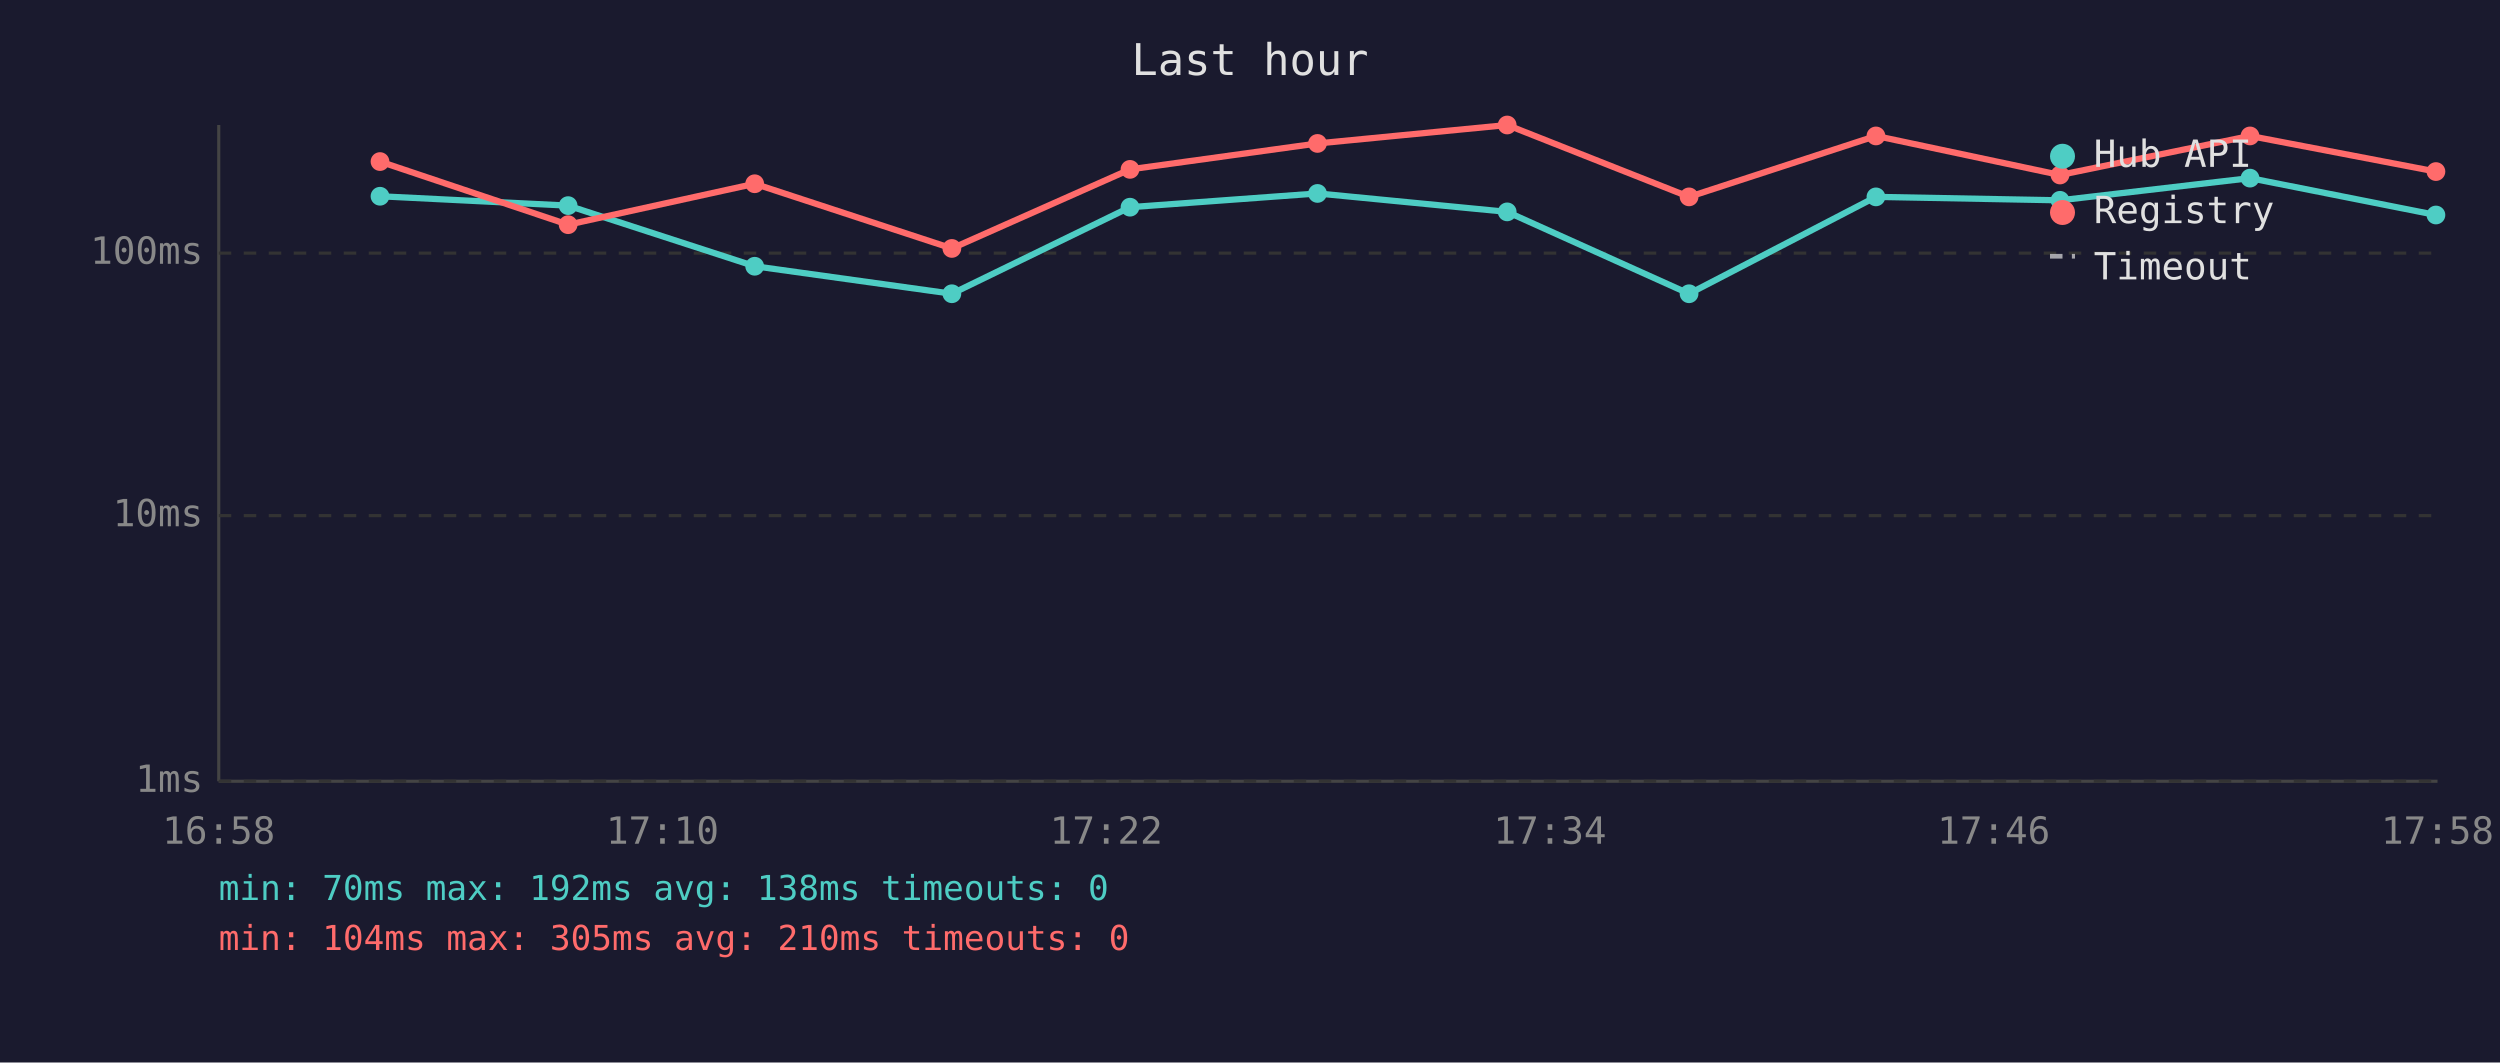
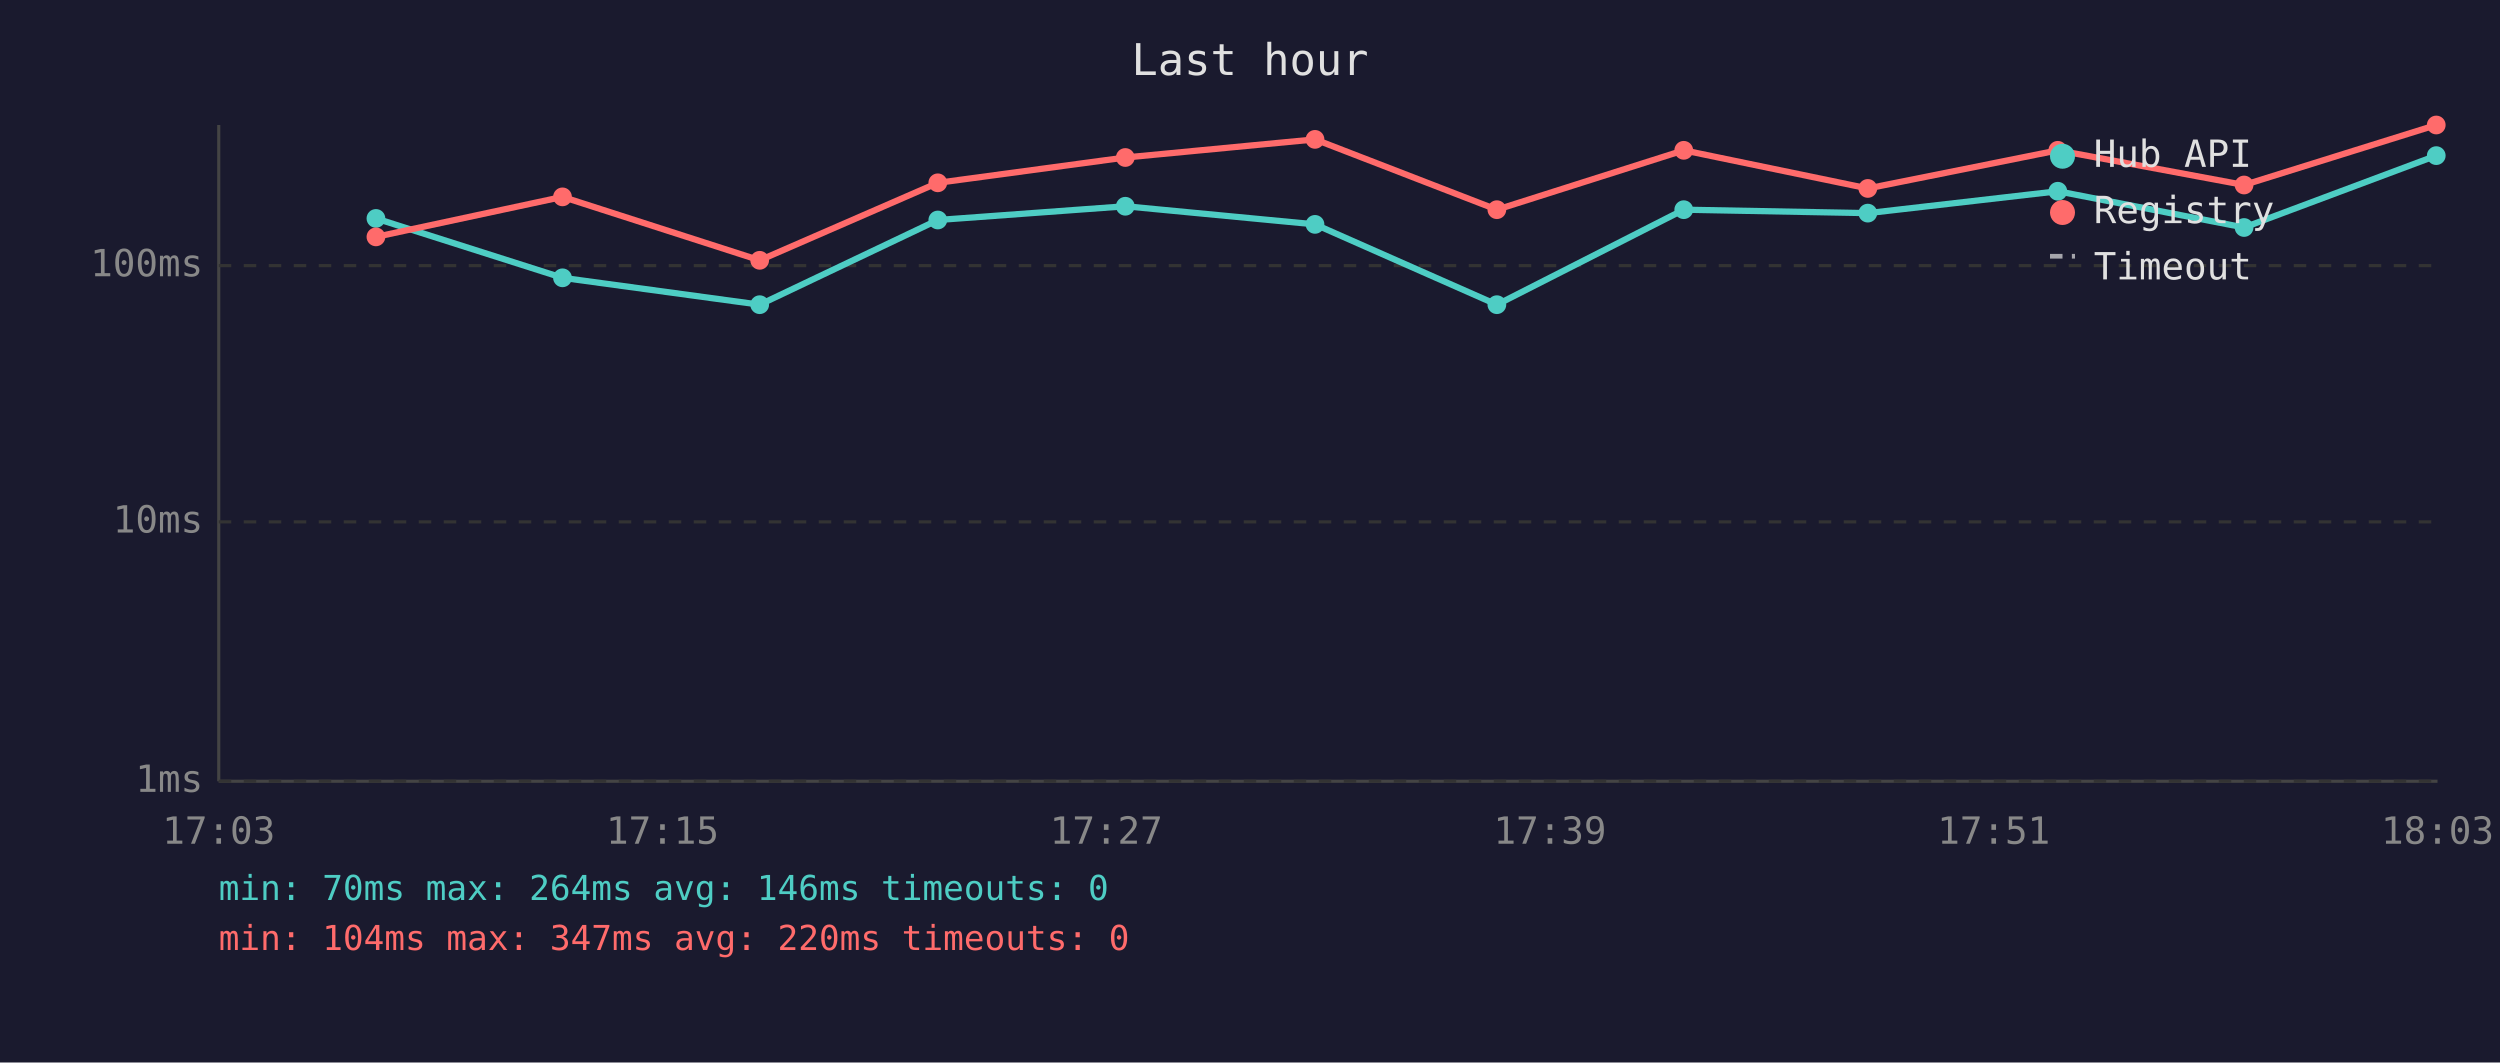
<svg xmlns="http://www.w3.org/2000/svg" viewBox="0 0 800 340" font-family="monospace" font-size="12">
  <rect width="800" height="340" fill="#1a1a2e" />
  <text x="400" y="24" fill="#e0e0e0" font-size="14" text-anchor="middle">Last hour</text>
  <line x1="70" y1="40" x2="70" y2="250" stroke="#444" stroke-width="1" />
  <line x1="70" y1="250" x2="780" y2="250" stroke="#444" stroke-width="1" />
  <line x1="70" y1="250" x2="780" y2="250" stroke="#333" stroke-width="1" stroke-dasharray="4" />
  <text x="65" y="250" fill="#888" text-anchor="end" dominant-baseline="middle">1ms</text>
-   <line x1="70" y1="165" x2="780" y2="165" stroke="#333" stroke-width="1" stroke-dasharray="4" />
-   <text x="65" y="165" fill="#888" text-anchor="end" dominant-baseline="middle">10ms</text>
-   <line x1="70" y1="81" x2="780" y2="81" stroke="#333" stroke-width="1" stroke-dasharray="4" />
-   <text x="65" y="81" fill="#888" text-anchor="end" dominant-baseline="middle">100ms</text>
-   <text x="70" y="270" fill="#888" text-anchor="middle">16:58</text>
-   <text x="212" y="270" fill="#888" text-anchor="middle">17:10</text>
-   <text x="354" y="270" fill="#888" text-anchor="middle">17:22</text>
-   <text x="496" y="270" fill="#888" text-anchor="middle">17:34</text>
-   <text x="638" y="270" fill="#888" text-anchor="middle">17:46</text>
-   <text x="780" y="270" fill="#888" text-anchor="middle">17:58</text>
-   <polyline points="121.6,62.8 181.8,65.8 241.5,85.2 304.6,94.0 361.6,66.3 421.6,61.9 482.3,67.8 540.5,94.0 600.3,63.0 659.2,64.1 720.0,57.0 779.5,68.8" fill="none" stroke="#4ecdc4" stroke-width="2" opacity="1" />
-   <circle cx="121.6" cy="62.8" r="3" fill="#4ecdc4" />
-   <circle cx="181.8" cy="65.8" r="3" fill="#4ecdc4" />
-   <circle cx="241.5" cy="85.2" r="3" fill="#4ecdc4" />
-   <circle cx="304.6" cy="94.0" r="3" fill="#4ecdc4" />
-   <circle cx="361.6" cy="66.3" r="3" fill="#4ecdc4" />
-   <circle cx="421.6" cy="61.9" r="3" fill="#4ecdc4" />
-   <circle cx="482.3" cy="67.8" r="3" fill="#4ecdc4" />
-   <circle cx="540.5" cy="94.0" r="3" fill="#4ecdc4" />
-   <circle cx="600.3" cy="63.0" r="3" fill="#4ecdc4" />
-   <circle cx="659.2" cy="64.1" r="3" fill="#4ecdc4" />
-   <circle cx="720.0" cy="57.0" r="3" fill="#4ecdc4" />
-   <circle cx="779.5" cy="68.8" r="3" fill="#4ecdc4" />
-   <polyline points="121.6,51.7 181.8,71.9 241.5,58.8 304.6,79.5 361.6,54.2 421.6,45.9 482.3,40.0 540.5,63.0 600.3,43.5 659.2,56.0 720.0,43.5 779.5,54.9" fill="none" stroke="#ff6b6b" stroke-width="2" opacity="1" />
-   <circle cx="121.6" cy="51.7" r="3" fill="#ff6b6b" />
-   <circle cx="181.8" cy="71.9" r="3" fill="#ff6b6b" />
-   <circle cx="241.5" cy="58.8" r="3" fill="#ff6b6b" />
-   <circle cx="304.6" cy="79.5" r="3" fill="#ff6b6b" />
-   <circle cx="361.6" cy="54.2" r="3" fill="#ff6b6b" />
-   <circle cx="421.6" cy="45.9" r="3" fill="#ff6b6b" />
-   <circle cx="482.3" cy="40.0" r="3" fill="#ff6b6b" />
-   <circle cx="540.5" cy="63.0" r="3" fill="#ff6b6b" />
-   <circle cx="600.3" cy="43.5" r="3" fill="#ff6b6b" />
-   <circle cx="659.2" cy="56.0" r="3" fill="#ff6b6b" />
-   <circle cx="720.0" cy="43.5" r="3" fill="#ff6b6b" />
-   <circle cx="779.5" cy="54.9" r="3" fill="#ff6b6b" />
+   <line x1="70" y1="167" x2="780" y2="167" stroke="#333" stroke-width="1" stroke-dasharray="4" />
+   <text x="65" y="167" fill="#888" text-anchor="end" dominant-baseline="middle">10ms</text>
+   <line x1="70" y1="85" x2="780" y2="85" stroke="#333" stroke-width="1" stroke-dasharray="4" />
+   <text x="65" y="85" fill="#888" text-anchor="end" dominant-baseline="middle">100ms</text>
+   <text x="70" y="270" fill="#888" text-anchor="middle">17:03</text>
+   <text x="212" y="270" fill="#888" text-anchor="middle">17:15</text>
+   <text x="354" y="270" fill="#888" text-anchor="middle">17:27</text>
+   <text x="496" y="270" fill="#888" text-anchor="middle">17:39</text>
+   <text x="638" y="270" fill="#888" text-anchor="middle">17:51</text>
+   <text x="780" y="270" fill="#888" text-anchor="middle">18:03</text>
+   <polyline points="120.3,69.9 180.0,88.9 243.1,97.5 300.1,70.4 360.1,66.0 420.8,71.8 479.0,97.5 538.8,67.1 597.7,68.2 658.5,61.2 718.1,72.8 779.6,49.8" fill="none" stroke="#4ecdc4" stroke-width="2" opacity="1" />
+   <circle cx="120.3" cy="69.9" r="3" fill="#4ecdc4" />
+   <circle cx="180.0" cy="88.9" r="3" fill="#4ecdc4" />
+   <circle cx="243.1" cy="97.5" r="3" fill="#4ecdc4" />
+   <circle cx="300.1" cy="70.4" r="3" fill="#4ecdc4" />
+   <circle cx="360.1" cy="66.0" r="3" fill="#4ecdc4" />
+   <circle cx="420.8" cy="71.8" r="3" fill="#4ecdc4" />
+   <circle cx="479.0" cy="97.5" r="3" fill="#4ecdc4" />
+   <circle cx="538.8" cy="67.1" r="3" fill="#4ecdc4" />
+   <circle cx="597.7" cy="68.2" r="3" fill="#4ecdc4" />
+   <circle cx="658.5" cy="61.2" r="3" fill="#4ecdc4" />
+   <circle cx="718.1" cy="72.8" r="3" fill="#4ecdc4" />
+   <circle cx="779.6" cy="49.8" r="3" fill="#4ecdc4" />
+   <polyline points="120.3,75.8 180.0,63.0 243.1,83.3 300.1,58.5 360.1,50.4 420.8,44.6 479.0,67.1 538.8,48.1 597.7,60.3 658.5,48.1 718.1,59.2 779.6,40.0" fill="none" stroke="#ff6b6b" stroke-width="2" opacity="1" />
+   <circle cx="120.3" cy="75.8" r="3" fill="#ff6b6b" />
+   <circle cx="180.0" cy="63.0" r="3" fill="#ff6b6b" />
+   <circle cx="243.1" cy="83.3" r="3" fill="#ff6b6b" />
+   <circle cx="300.1" cy="58.5" r="3" fill="#ff6b6b" />
+   <circle cx="360.1" cy="50.4" r="3" fill="#ff6b6b" />
+   <circle cx="420.8" cy="44.6" r="3" fill="#ff6b6b" />
+   <circle cx="479.0" cy="67.1" r="3" fill="#ff6b6b" />
+   <circle cx="538.8" cy="48.1" r="3" fill="#ff6b6b" />
+   <circle cx="597.7" cy="60.3" r="3" fill="#ff6b6b" />
+   <circle cx="658.5" cy="48.1" r="3" fill="#ff6b6b" />
+   <circle cx="718.1" cy="59.2" r="3" fill="#ff6b6b" />
+   <circle cx="779.6" cy="40.0" r="3" fill="#ff6b6b" />
  <circle cx="660" cy="50" r="4" fill="#4ecdc4" />
  <text x="670" y="50" fill="#e0e0e0" dominant-baseline="middle">Hub API</text>
  <circle cx="660" cy="68" r="4" fill="#ff6b6b" />
  <text x="670" y="68" fill="#e0e0e0" dominant-baseline="middle">Registry</text>
  <line x1="656" y1="82" x2="664" y2="82" stroke="#e0e0e0" stroke-width="1.5" stroke-dasharray="4,3" opacity="0.7" />
  <text x="670" y="86" fill="#e0e0e0" dominant-baseline="middle">Timeout</text>
-   <text x="70" y="288" fill="#4ecdc4" font-size="11">min: 70ms  max: 192ms  avg: 138ms  timeouts: 0</text>
-   <text x="70" y="304" fill="#ff6b6b" font-size="11">min: 104ms  max: 305ms  avg: 210ms  timeouts: 0</text>
+   <text x="70" y="288" fill="#4ecdc4" font-size="11">min: 70ms  max: 264ms  avg: 146ms  timeouts: 0</text>
+   <text x="70" y="304" fill="#ff6b6b" font-size="11">min: 104ms  max: 347ms  avg: 220ms  timeouts: 0</text>
</svg>
